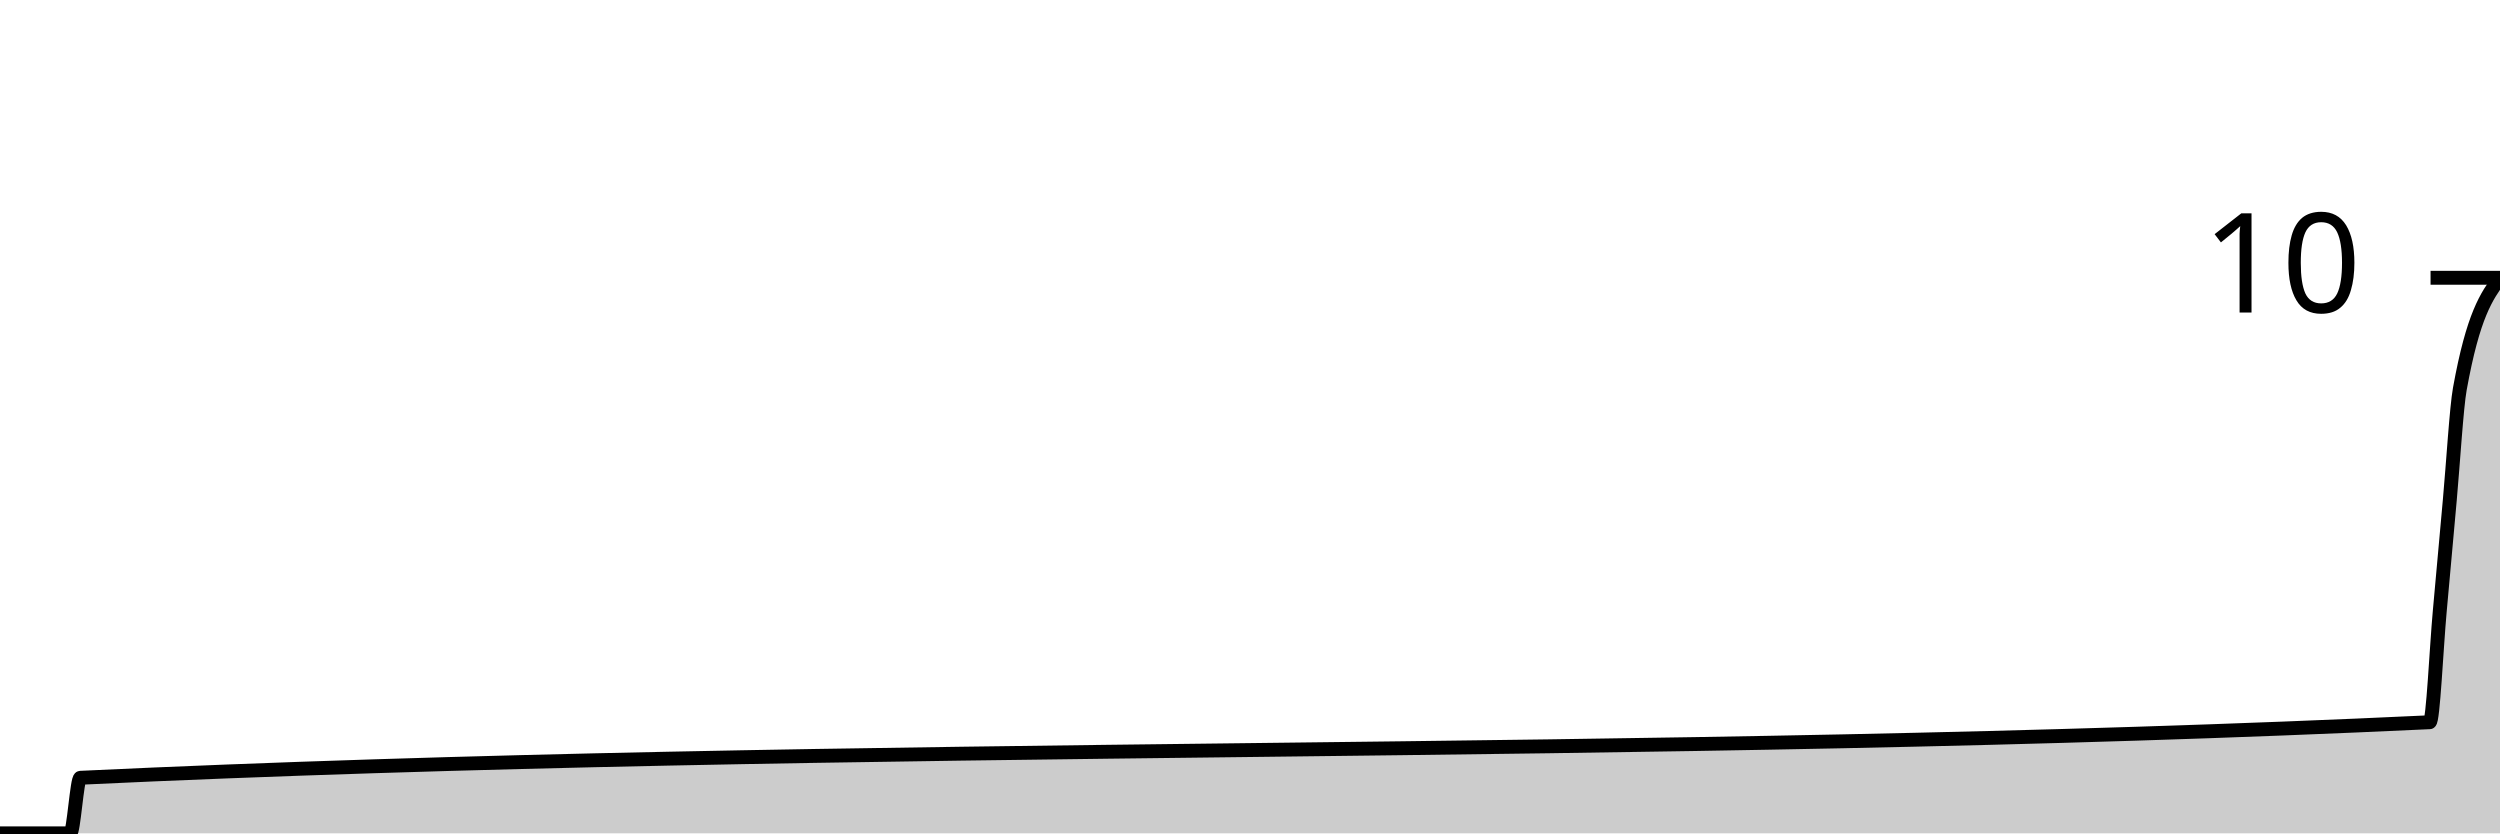
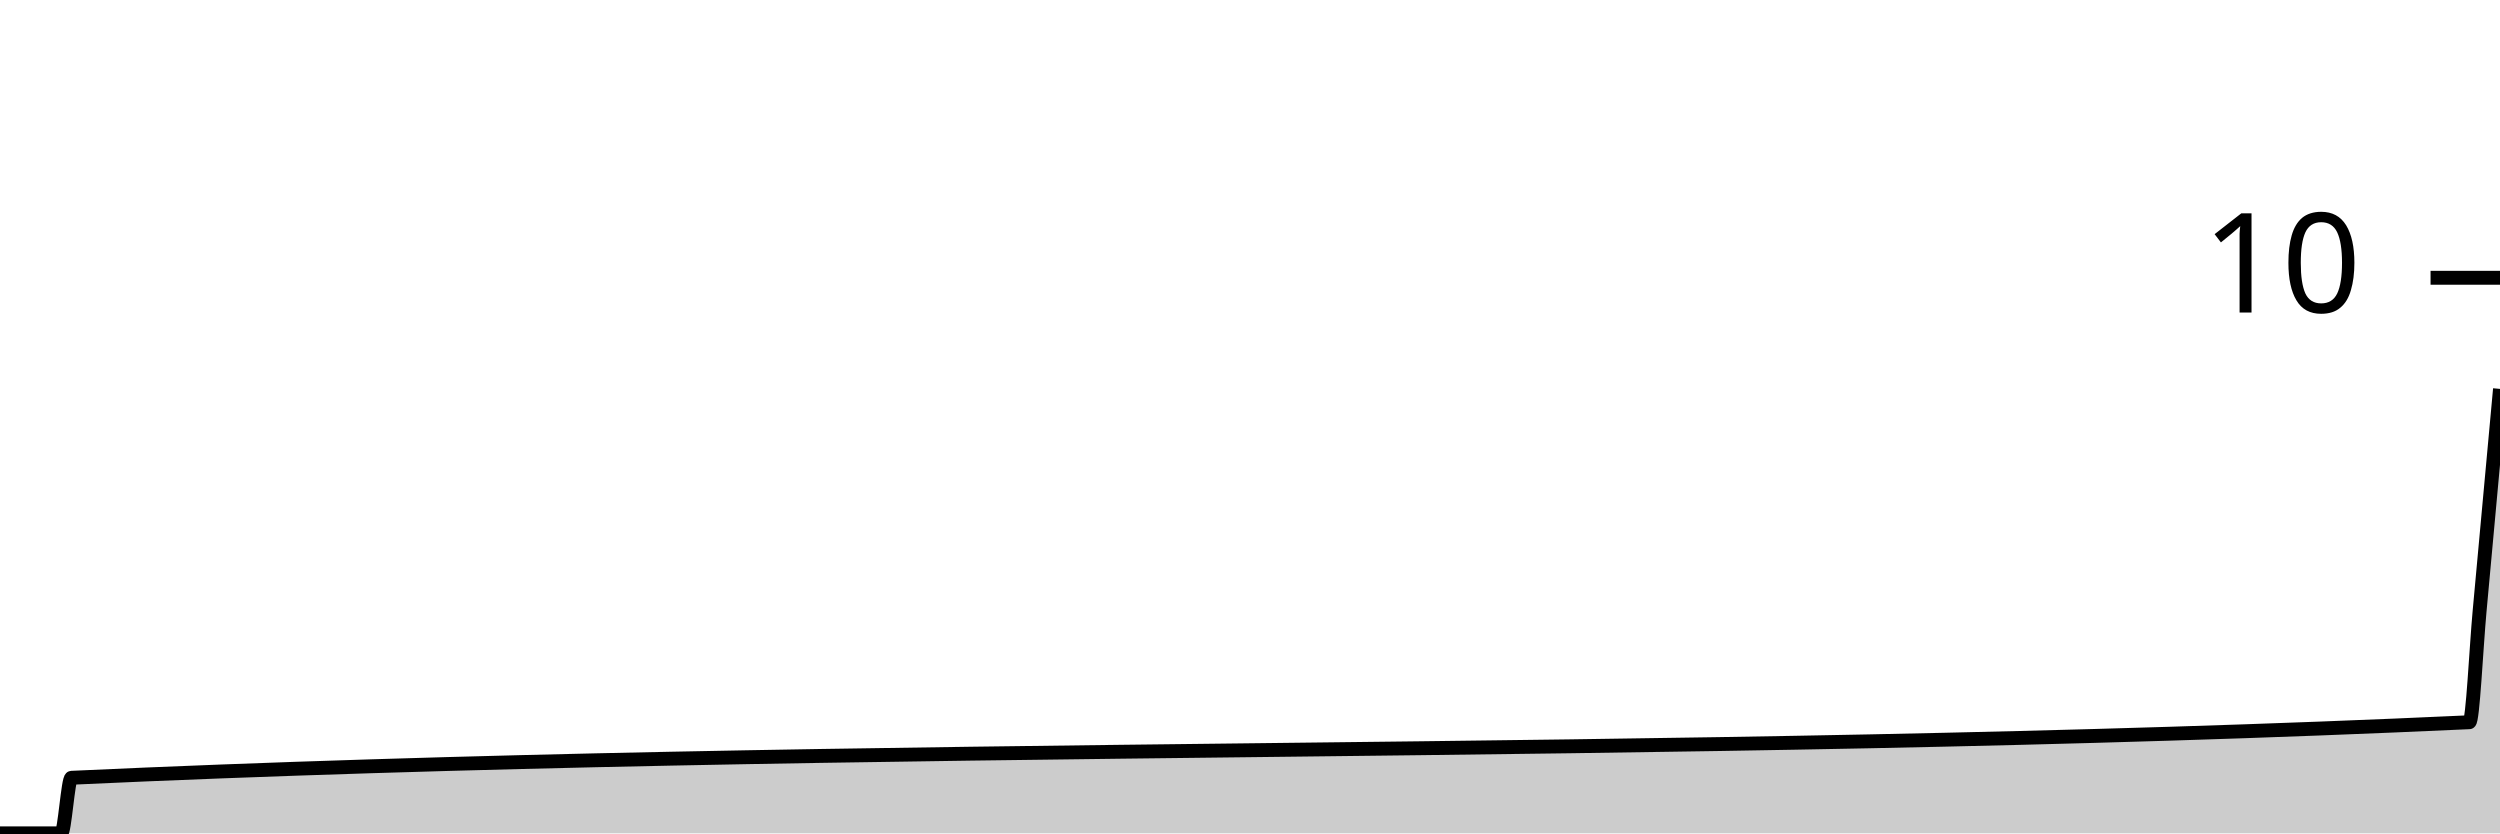
<svg xmlns="http://www.w3.org/2000/svg" viewBox="0 0 180 60">
  <g transform="translate(0,20)">
-     <path class="area" fill="rgba(0, 0, 0, 0.2)" d="M0,40C1.687,40,3.373,40,5.06,40C5.301,40,5.542,36.011,5.783,36C62.169,33.333,118.554,34.667,174.94,32C175.181,31.989,175.422,26.667,175.663,24C175.904,21.333,176.145,18.667,176.386,16C176.627,13.333,176.867,9.333,177.108,8C178.072,2.667,179.036,1.333,180,0L180,40C179.036,40,178.072,40,177.108,40C176.867,40,176.627,40,176.386,40C176.145,40,175.904,40,175.663,40C175.422,40,175.181,40,174.94,40C118.554,40,62.169,40,5.783,40C5.542,40,5.301,40,5.06,40C3.373,40,1.687,40,0,40Z" />
-     <path class="line" stroke="black" fill="none" d="M0,40C1.687,40,3.373,40,5.06,40C5.301,40,5.542,36.011,5.783,36C62.169,33.333,118.554,34.667,174.94,32C175.181,31.989,175.422,26.667,175.663,24C175.904,21.333,176.145,18.667,176.386,16C176.627,13.333,176.867,9.333,177.108,8C178.072,2.667,179.036,1.333,180,0" />
+     <path class="area" fill="rgba(0, 0, 0, 0.2)" d="M0,40C1.469,40,2.939,40,4.408,40C4.653,40,4.898,36.011,5.143,36C62.694,33.333,120.245,34.667,177.796,32C178.041,31.989,178.286,26.667,178.531,24C178.776,21.333,179.02,18.667,179.265,16C179.51,13.333,179.755,10.667,180,8L180,40C179.755,40,179.51,40,179.265,40C179.02,40,178.776,40,178.531,40C178.286,40,178.041,40,177.796,40C120.245,40,62.694,40,5.143,40C4.898,40,4.653,40,4.408,40C2.939,40,1.469,40,0,40Z" />
+     <path class="line" stroke="black" fill="none" d="M0,40C1.469,40,2.939,40,4.408,40C4.653,40,4.898,36.011,5.143,36C62.694,33.333,120.245,34.667,177.796,32C178.041,31.989,178.286,26.667,178.531,24C178.776,21.333,179.02,18.667,179.265,16C179.51,13.333,179.755,10.667,180,8" />
    <path class="axis-ceiling" stroke-width="1" stroke="black" fill="none" d="M175,0L180,0" />
    <text class="axis-ceiling-label" font-family="sans-serif" text-anchor="end" font-size="10px" x="170" y="2.5">10</text>
  </g>
</svg>
